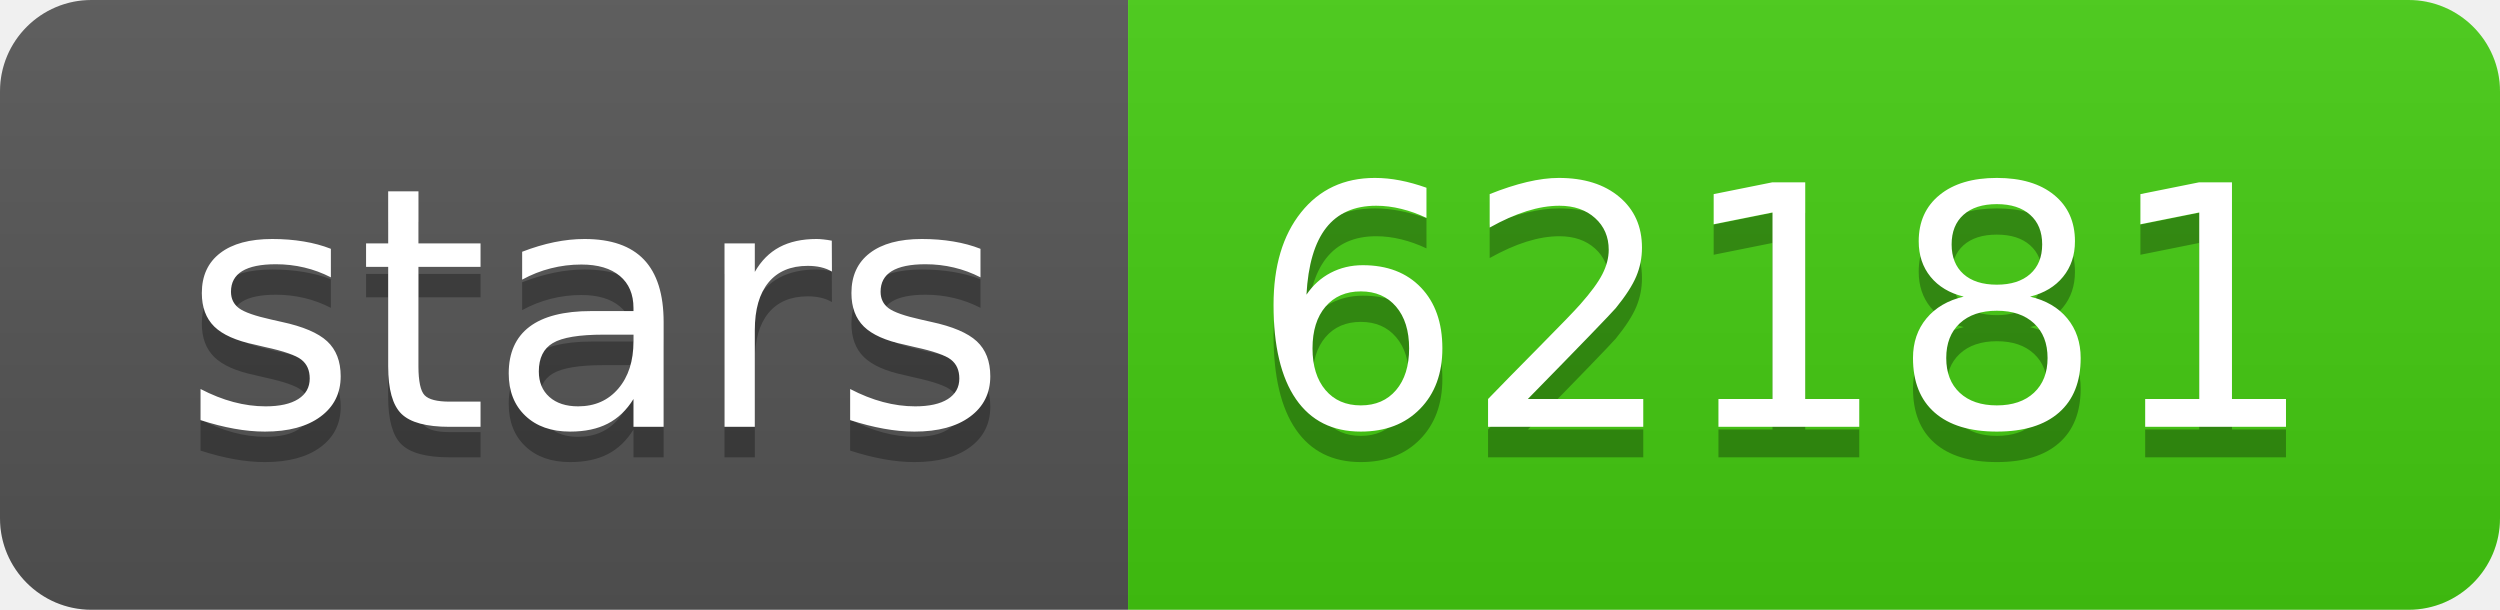
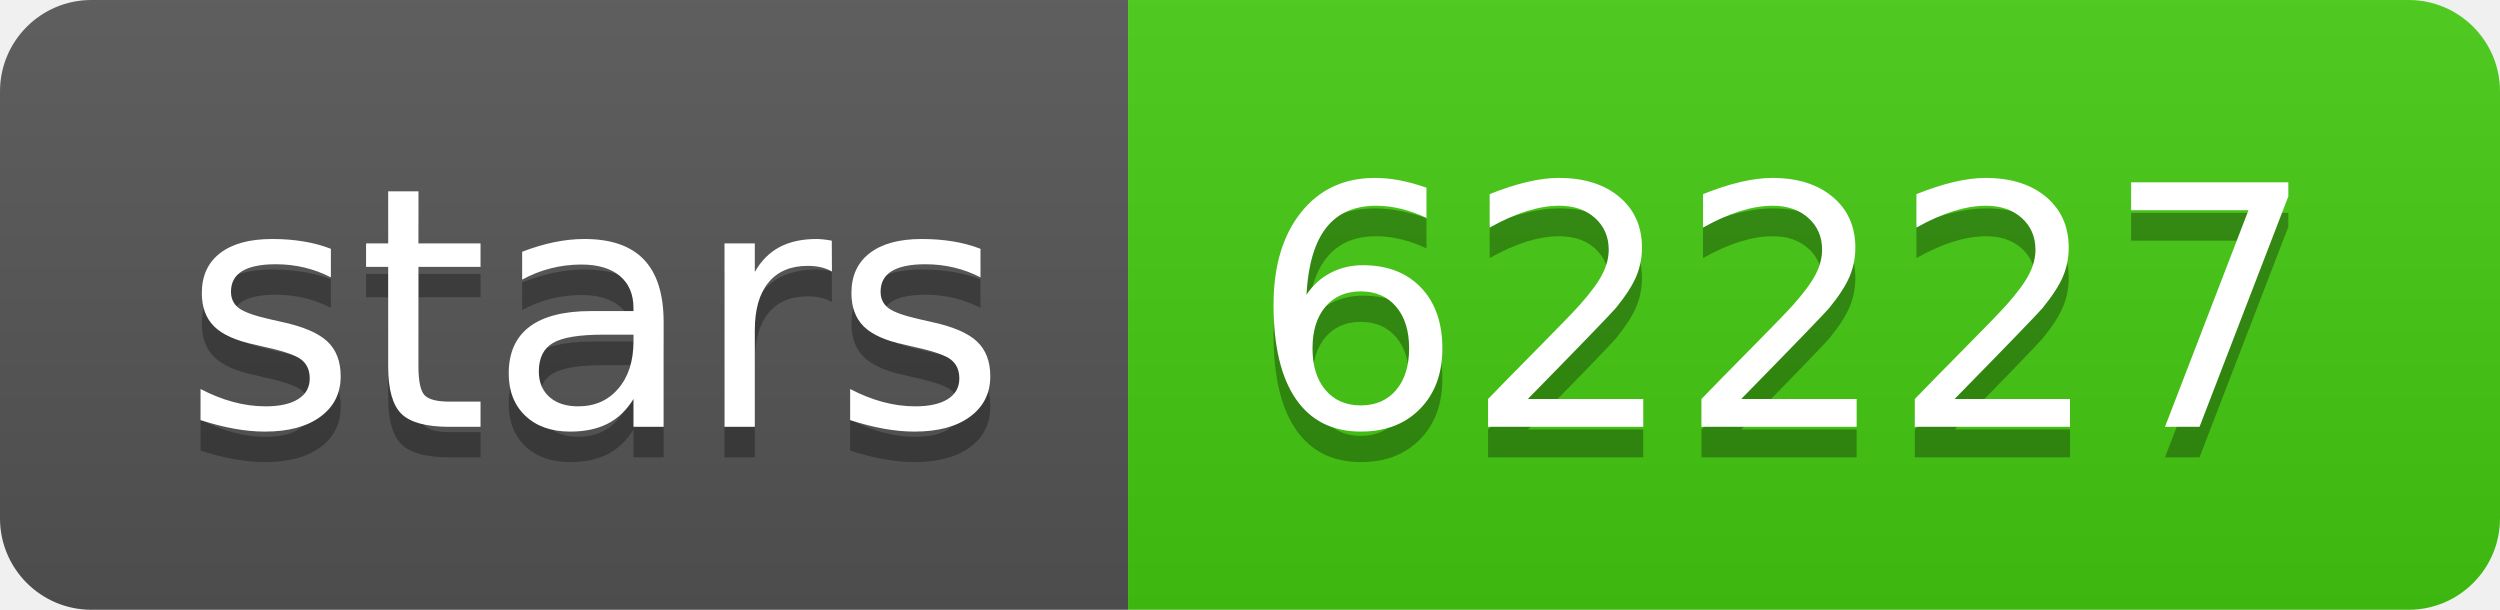
- <svg xmlns="http://www.w3.org/2000/svg" width="82" height="20" role="img" aria-label="stars: 62181">
+ <svg xmlns="http://www.w3.org/2000/svg" width="82" height="20" role="img" aria-label="stars: 62227">
  <linearGradient id="s" x2="0" y2="100%">
    <stop offset="0" stop-color="#bbb" stop-opacity=".1" />
    <stop offset="1" stop-opacity=".1" />
  </linearGradient>
  <clipPath id="r">
    <rect width="82" height="20" rx="3" fill="#fff" />
  </clipPath>
  <g clip-path="url(#r)">
    <rect width="37" height="20" fill="#555" />
    <rect x="37" width="45" height="20" fill="#4c1" />
    <rect width="82" height="20" fill="url(#s)" />
  </g>
  <g fill="#fff" text-anchor="middle" font-family="Verdana,Geneva,DejaVu Sans,sans-serif" text-rendering="geometricPrecision" font-size="110">
    <text aria-hidden="true" x="195" y="150" fill="#010101" fill-opacity=".3" transform="scale(.1)" textLength="270">stars</text>
    <text x="195" y="140" transform="scale(.1)" fill="#fff" textLength="270">stars</text>
-     <text aria-hidden="true" x="585" y="150" fill="#010101" fill-opacity=".3" transform="scale(.1)" textLength="350">62181</text>
-     <text x="585" y="140" transform="scale(.1)" fill="#fff" textLength="350">62181</text>
+     <text aria-hidden="true" x="585" y="150" fill="#010101" fill-opacity=".3" transform="scale(.1)" textLength="350">62227</text>
+     <text x="585" y="140" transform="scale(.1)" fill="#fff" textLength="350">62227</text>
  </g>
</svg>
